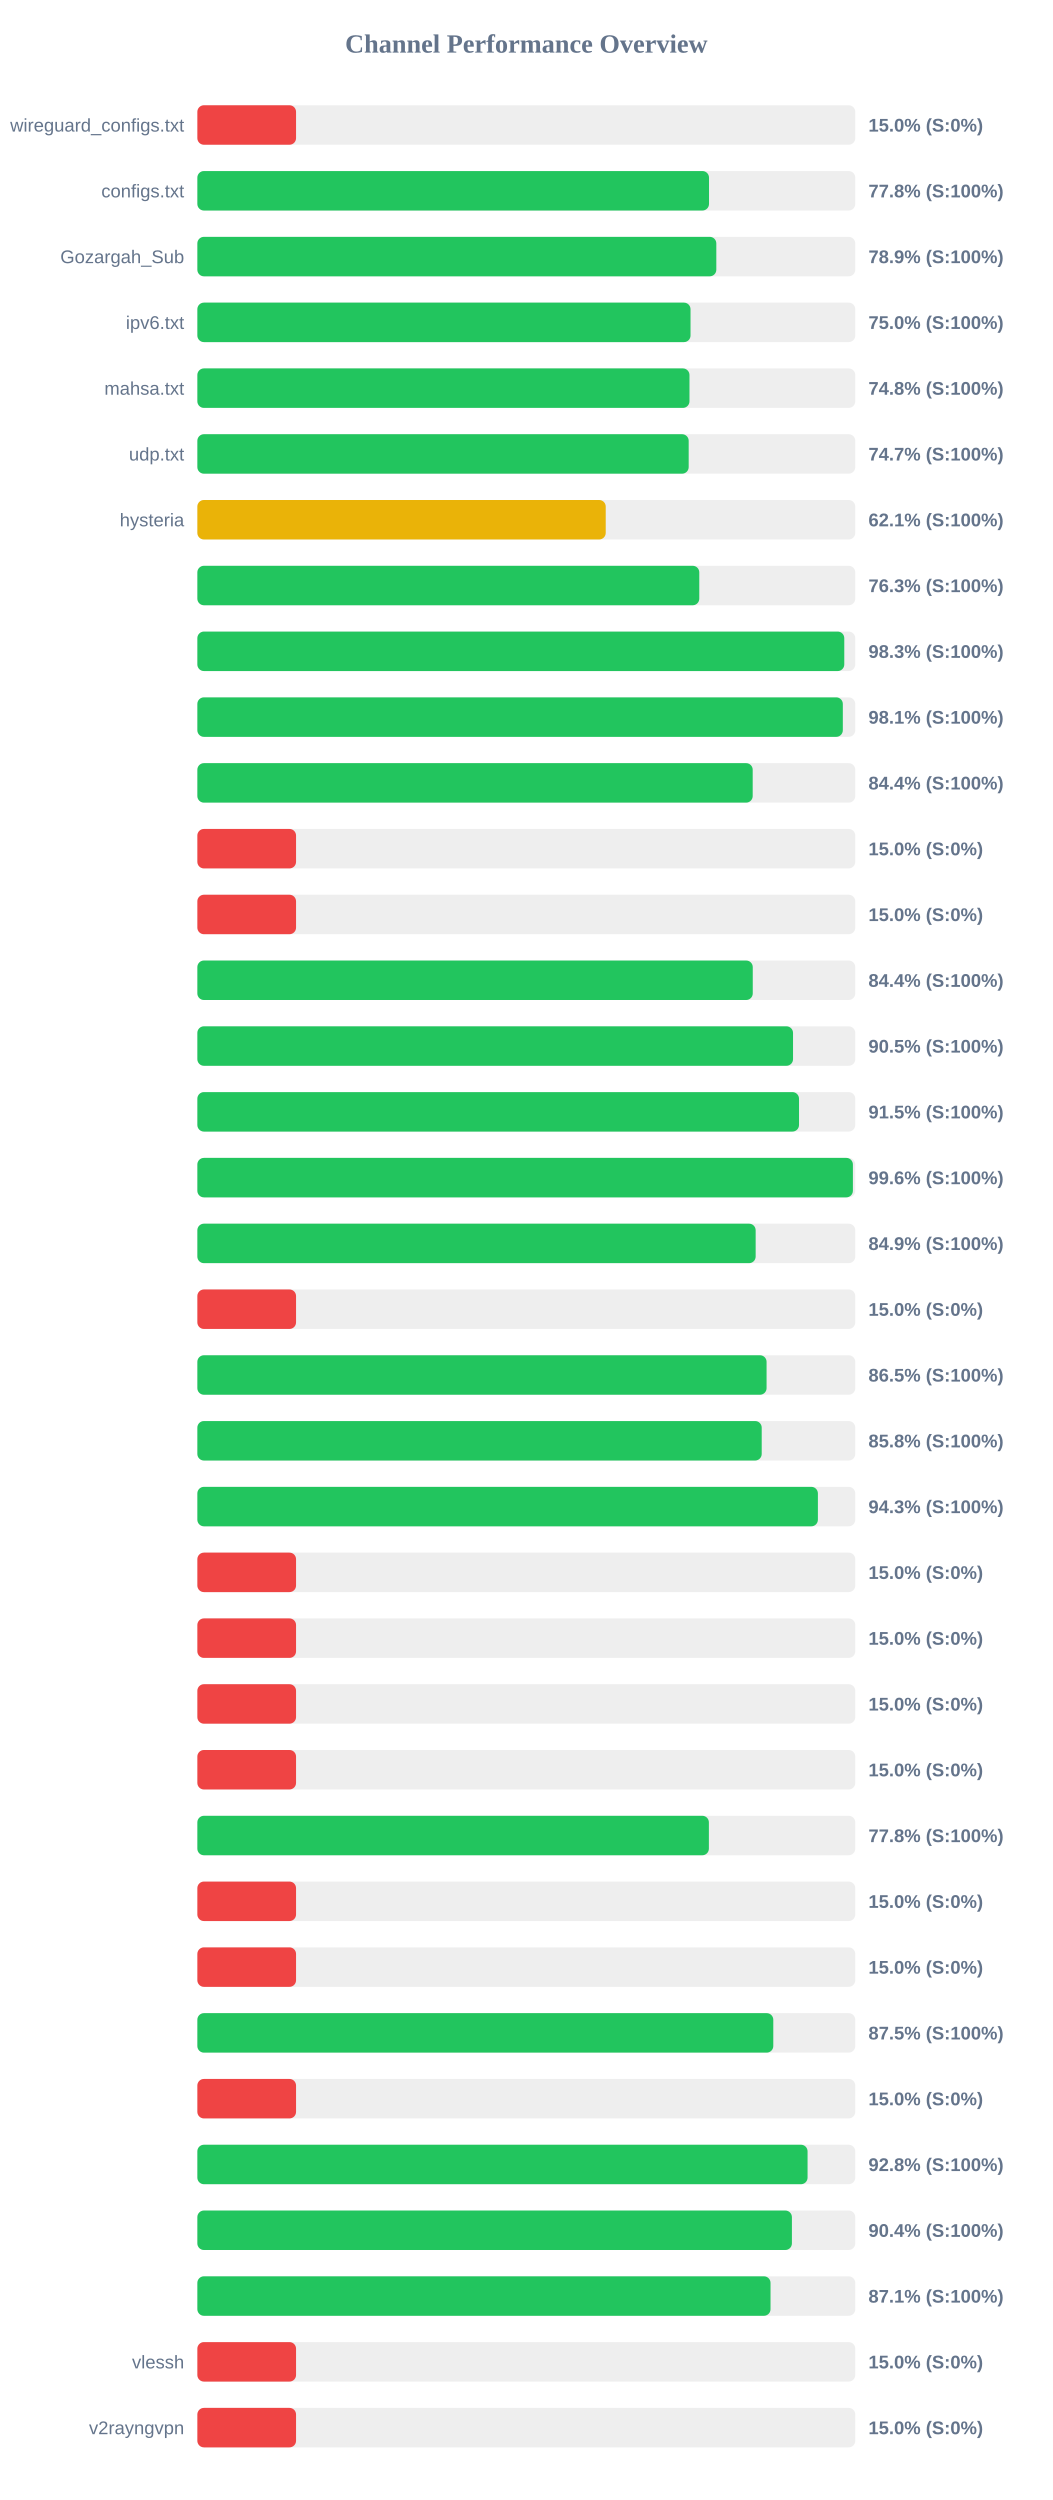
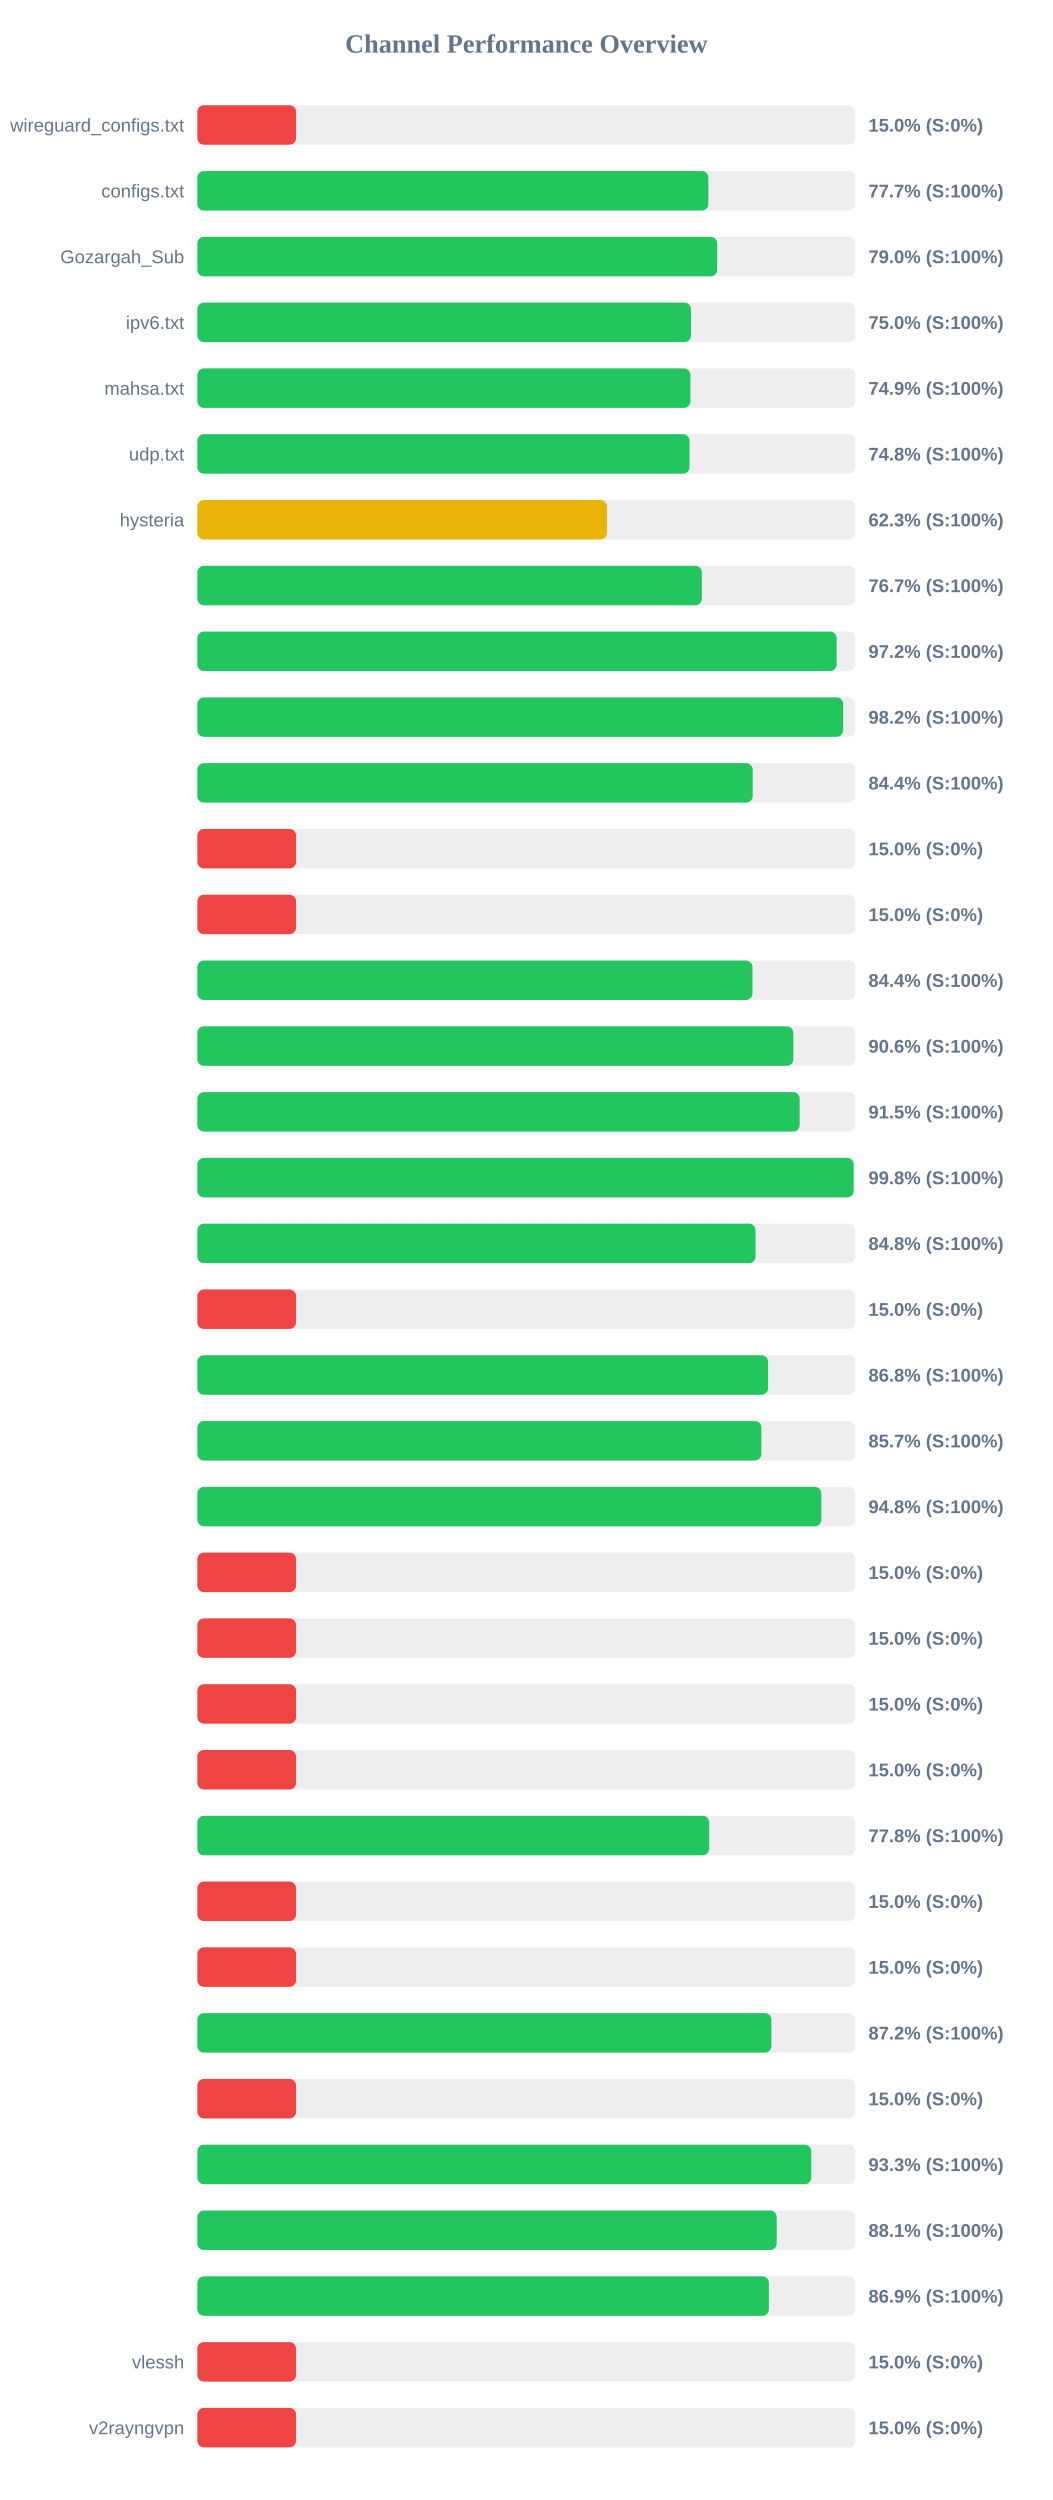
<svg xmlns="http://www.w3.org/2000/svg" width="800" height="1900" version="1.1">
  <style>
        .row { font: 14px Arial; fill: #64748b; }
        .score { font: bold 14px Arial; fill: #64748b; }
    </style>
  <text x="400" y="40" text-anchor="middle" font-size="20px" font-weight="bold" fill="#64748b">Channel Performance Overview</text>
  <rect x="150" y="80" width="500" height="30" fill="#eee" rx="5" />
  <rect x="150" y="80" width="75.0" height="30" fill="#ef4444" rx="5" />
  <text x="140" y="100" text-anchor="end" class="row">wireguard_configs.txt</text>
  <text x="660" y="100" text-anchor="start" class="score">15.0% (S:0%)</text>
  <rect x="150" y="130" width="500" height="30" fill="#eee" rx="5" />
-   <rect x="150" y="130" width="388.85" height="30" fill="#22c55e" rx="5" />
+   <rect x="150" y="130" width="388.35" height="30" fill="#22c55e" rx="5" />
  <text x="140" y="150" text-anchor="end" class="row">configs.txt</text>
-   <text x="660" y="150" text-anchor="start" class="score">77.8% (S:100%)</text>
+   <text x="660" y="150" text-anchor="start" class="score">77.7% (S:100%)</text>
  <rect x="150" y="180" width="500" height="30" fill="#eee" rx="5" />
-   <rect x="150" y="180" width="394.4" height="30" fill="#22c55e" rx="5" />
+   <rect x="150" y="180" width="395.05" height="30" fill="#22c55e" rx="5" />
  <text x="140" y="200" text-anchor="end" class="row">Gozargah_Sub</text>
-   <text x="660" y="200" text-anchor="start" class="score">78.9% (S:100%)</text>
+   <text x="660" y="200" text-anchor="start" class="score">79.0% (S:100%)</text>
  <rect x="150" y="230" width="500" height="30" fill="#eee" rx="5" />
-   <rect x="150" y="230" width="374.8" height="30" fill="#22c55e" rx="5" />
+   <rect x="150" y="230" width="375.15" height="30" fill="#22c55e" rx="5" />
  <text x="140" y="250" text-anchor="end" class="row">ipv6.txt</text>
  <text x="660" y="250" text-anchor="start" class="score">75.0% (S:100%)</text>
  <rect x="150" y="280" width="500" height="30" fill="#eee" rx="5" />
-   <rect x="150" y="280" width="374.0" height="30" fill="#22c55e" rx="5" />
+   <rect x="150" y="280" width="374.7" height="30" fill="#22c55e" rx="5" />
  <text x="140" y="300" text-anchor="end" class="row">mahsa.txt</text>
-   <text x="660" y="300" text-anchor="start" class="score">74.8% (S:100%)</text>
+   <text x="660" y="300" text-anchor="start" class="score">74.9% (S:100%)</text>
  <rect x="150" y="330" width="500" height="30" fill="#eee" rx="5" />
-   <rect x="150" y="330" width="373.4" height="30" fill="#22c55e" rx="5" />
+   <rect x="150" y="330" width="374.05" height="30" fill="#22c55e" rx="5" />
  <text x="140" y="350" text-anchor="end" class="row">udp.txt</text>
-   <text x="660" y="350" text-anchor="start" class="score">74.7% (S:100%)</text>
+   <text x="660" y="350" text-anchor="start" class="score">74.8% (S:100%)</text>
  <rect x="150" y="380" width="500" height="30" fill="#eee" rx="5" />
-   <rect x="150" y="380" width="310.35" height="30" fill="#eab308" rx="5" />
+   <rect x="150" y="380" width="311.3" height="30" fill="#eab308" rx="5" />
  <text x="140" y="400" text-anchor="end" class="row">hysteria</text>
-   <text x="660" y="400" text-anchor="start" class="score">62.1% (S:100%)</text>
+   <text x="660" y="400" text-anchor="start" class="score">62.3% (S:100%)</text>
  <rect x="150" y="430" width="500" height="30" fill="#eee" rx="5" />
-   <rect x="150" y="430" width="381.45" height="30" fill="#22c55e" rx="5" />
+   <rect x="150" y="430" width="383.4" height="30" fill="#22c55e" rx="5" />
  <text x="140" y="450" text-anchor="end" class="row" />
-   <text x="660" y="450" text-anchor="start" class="score">76.3% (S:100%)</text>
+   <text x="660" y="450" text-anchor="start" class="score">76.7% (S:100%)</text>
  <rect x="150" y="480" width="500" height="30" fill="#eee" rx="5" />
-   <rect x="150" y="480" width="491.65" height="30" fill="#22c55e" rx="5" />
+   <rect x="150" y="480" width="485.85" height="30" fill="#22c55e" rx="5" />
  <text x="140" y="500" text-anchor="end" class="row" />
-   <text x="660" y="500" text-anchor="start" class="score">98.3% (S:100%)</text>
+   <text x="660" y="500" text-anchor="start" class="score">97.2% (S:100%)</text>
  <rect x="150" y="530" width="500" height="30" fill="#eee" rx="5" />
-   <rect x="150" y="530" width="490.55" height="30" fill="#22c55e" rx="5" />
+   <rect x="150" y="530" width="490.8" height="30" fill="#22c55e" rx="5" />
  <text x="140" y="550" text-anchor="end" class="row" />
-   <text x="660" y="550" text-anchor="start" class="score">98.1% (S:100%)</text>
+   <text x="660" y="550" text-anchor="start" class="score">98.2% (S:100%)</text>
  <rect x="150" y="580" width="500" height="30" fill="#eee" rx="5" />
  <rect x="150" y="580" width="422.05" height="30" fill="#22c55e" rx="5" />
  <text x="140" y="600" text-anchor="end" class="row" />
  <text x="660" y="600" text-anchor="start" class="score">84.4% (S:100%)</text>
  <rect x="150" y="630" width="500" height="30" fill="#eee" rx="5" />
  <rect x="150" y="630" width="75.0" height="30" fill="#ef4444" rx="5" />
  <text x="140" y="650" text-anchor="end" class="row" />
  <text x="660" y="650" text-anchor="start" class="score">15.0% (S:0%)</text>
  <rect x="150" y="680" width="500" height="30" fill="#eee" rx="5" />
  <rect x="150" y="680" width="75.0" height="30" fill="#ef4444" rx="5" />
  <text x="140" y="700" text-anchor="end" class="row" />
  <text x="660" y="700" text-anchor="start" class="score">15.0% (S:0%)</text>
  <rect x="150" y="730" width="500" height="30" fill="#eee" rx="5" />
-   <rect x="150" y="730" width="422.1" height="30" fill="#22c55e" rx="5" />
+   <rect x="150" y="730" width="421.9" height="30" fill="#22c55e" rx="5" />
  <text x="140" y="750" text-anchor="end" class="row" />
  <text x="660" y="750" text-anchor="start" class="score">84.4% (S:100%)</text>
  <rect x="150" y="780" width="500" height="30" fill="#eee" rx="5" />
-   <rect x="150" y="780" width="452.7" height="30" fill="#22c55e" rx="5" />
+   <rect x="150" y="780" width="452.95" height="30" fill="#22c55e" rx="5" />
  <text x="140" y="800" text-anchor="end" class="row" />
-   <text x="660" y="800" text-anchor="start" class="score">90.5% (S:100%)</text>
+   <text x="660" y="800" text-anchor="start" class="score">90.6% (S:100%)</text>
  <rect x="150" y="830" width="500" height="30" fill="#eee" rx="5" />
-   <rect x="150" y="830" width="457.25" height="30" fill="#22c55e" rx="5" />
+   <rect x="150" y="830" width="457.75" height="30" fill="#22c55e" rx="5" />
  <text x="140" y="850" text-anchor="end" class="row" />
  <text x="660" y="850" text-anchor="start" class="score">91.5% (S:100%)</text>
  <rect x="150" y="880" width="500" height="30" fill="#eee" rx="5" />
-   <rect x="150" y="880" width="498.2" height="30" fill="#22c55e" rx="5" />
+   <rect x="150" y="880" width="498.8" height="30" fill="#22c55e" rx="5" />
  <text x="140" y="900" text-anchor="end" class="row" />
-   <text x="660" y="900" text-anchor="start" class="score">99.6% (S:100%)</text>
+   <text x="660" y="900" text-anchor="start" class="score">99.8% (S:100%)</text>
  <rect x="150" y="930" width="500" height="30" fill="#eee" rx="5" />
-   <rect x="150" y="930" width="424.3" height="30" fill="#22c55e" rx="5" />
+   <rect x="150" y="930" width="424.2" height="30" fill="#22c55e" rx="5" />
  <text x="140" y="950" text-anchor="end" class="row" />
-   <text x="660" y="950" text-anchor="start" class="score">84.9% (S:100%)</text>
+   <text x="660" y="950" text-anchor="start" class="score">84.8% (S:100%)</text>
  <rect x="150" y="980" width="500" height="30" fill="#eee" rx="5" />
  <rect x="150" y="980" width="75.0" height="30" fill="#ef4444" rx="5" />
  <text x="140" y="1000" text-anchor="end" class="row" />
  <text x="660" y="1000" text-anchor="start" class="score">15.0% (S:0%)</text>
  <rect x="150" y="1030" width="500" height="30" fill="#eee" rx="5" />
-   <rect x="150" y="1030" width="432.6" height="30" fill="#22c55e" rx="5" />
+   <rect x="150" y="1030" width="433.75" height="30" fill="#22c55e" rx="5" />
  <text x="140" y="1050" text-anchor="end" class="row" />
-   <text x="660" y="1050" text-anchor="start" class="score">86.5% (S:100%)</text>
+   <text x="660" y="1050" text-anchor="start" class="score">86.8% (S:100%)</text>
  <rect x="150" y="1080" width="500" height="30" fill="#eee" rx="5" />
-   <rect x="150" y="1080" width="428.9" height="30" fill="#22c55e" rx="5" />
+   <rect x="150" y="1080" width="428.65" height="30" fill="#22c55e" rx="5" />
  <text x="140" y="1100" text-anchor="end" class="row" />
-   <text x="660" y="1100" text-anchor="start" class="score">85.8% (S:100%)</text>
+   <text x="660" y="1100" text-anchor="start" class="score">85.7% (S:100%)</text>
  <rect x="150" y="1130" width="500" height="30" fill="#eee" rx="5" />
-   <rect x="150" y="1130" width="471.6" height="30" fill="#22c55e" rx="5" />
+   <rect x="150" y="1130" width="474.2" height="30" fill="#22c55e" rx="5" />
  <text x="140" y="1150" text-anchor="end" class="row" />
-   <text x="660" y="1150" text-anchor="start" class="score">94.3% (S:100%)</text>
+   <text x="660" y="1150" text-anchor="start" class="score">94.8% (S:100%)</text>
  <rect x="150" y="1180" width="500" height="30" fill="#eee" rx="5" />
  <rect x="150" y="1180" width="75.0" height="30" fill="#ef4444" rx="5" />
  <text x="140" y="1200" text-anchor="end" class="row" />
  <text x="660" y="1200" text-anchor="start" class="score">15.0% (S:0%)</text>
  <rect x="150" y="1230" width="500" height="30" fill="#eee" rx="5" />
  <rect x="150" y="1230" width="75.0" height="30" fill="#ef4444" rx="5" />
  <text x="140" y="1250" text-anchor="end" class="row" />
  <text x="660" y="1250" text-anchor="start" class="score">15.0% (S:0%)</text>
  <rect x="150" y="1280" width="500" height="30" fill="#eee" rx="5" />
  <rect x="150" y="1280" width="75.0" height="30" fill="#ef4444" rx="5" />
  <text x="140" y="1300" text-anchor="end" class="row" />
  <text x="660" y="1300" text-anchor="start" class="score">15.0% (S:0%)</text>
  <rect x="150" y="1330" width="500" height="30" fill="#eee" rx="5" />
  <rect x="150" y="1330" width="75.0" height="30" fill="#ef4444" rx="5" />
  <text x="140" y="1350" text-anchor="end" class="row" />
  <text x="660" y="1350" text-anchor="start" class="score">15.0% (S:0%)</text>
  <rect x="150" y="1380" width="500" height="30" fill="#eee" rx="5" />
-   <rect x="150" y="1380" width="388.75" height="30" fill="#22c55e" rx="5" />
+   <rect x="150" y="1380" width="389.0" height="30" fill="#22c55e" rx="5" />
  <text x="140" y="1400" text-anchor="end" class="row" />
  <text x="660" y="1400" text-anchor="start" class="score">77.8% (S:100%)</text>
  <rect x="150" y="1430" width="500" height="30" fill="#eee" rx="5" />
  <rect x="150" y="1430" width="75.0" height="30" fill="#ef4444" rx="5" />
  <text x="140" y="1450" text-anchor="end" class="row" />
  <text x="660" y="1450" text-anchor="start" class="score">15.0% (S:0%)</text>
  <rect x="150" y="1480" width="500" height="30" fill="#eee" rx="5" />
  <rect x="150" y="1480" width="75.0" height="30" fill="#ef4444" rx="5" />
  <text x="140" y="1500" text-anchor="end" class="row" />
  <text x="660" y="1500" text-anchor="start" class="score">15.0% (S:0%)</text>
  <rect x="150" y="1530" width="500" height="30" fill="#eee" rx="5" />
-   <rect x="150" y="1530" width="437.7" height="30" fill="#22c55e" rx="5" />
+   <rect x="150" y="1530" width="436.25" height="30" fill="#22c55e" rx="5" />
  <text x="140" y="1550" text-anchor="end" class="row" />
-   <text x="660" y="1550" text-anchor="start" class="score">87.5% (S:100%)</text>
+   <text x="660" y="1550" text-anchor="start" class="score">87.2% (S:100%)</text>
  <rect x="150" y="1580" width="500" height="30" fill="#eee" rx="5" />
  <rect x="150" y="1580" width="75.0" height="30" fill="#ef4444" rx="5" />
  <text x="140" y="1600" text-anchor="end" class="row" />
  <text x="660" y="1600" text-anchor="start" class="score">15.0% (S:0%)</text>
  <rect x="150" y="1630" width="500" height="30" fill="#eee" rx="5" />
-   <rect x="150" y="1630" width="463.75" height="30" fill="#22c55e" rx="5" />
+   <rect x="150" y="1630" width="466.55" height="30" fill="#22c55e" rx="5" />
  <text x="140" y="1650" text-anchor="end" class="row" />
-   <text x="660" y="1650" text-anchor="start" class="score">92.8% (S:100%)</text>
+   <text x="660" y="1650" text-anchor="start" class="score">93.3% (S:100%)</text>
  <rect x="150" y="1680" width="500" height="30" fill="#eee" rx="5" />
-   <rect x="150" y="1680" width="451.85" height="30" fill="#22c55e" rx="5" />
+   <rect x="150" y="1680" width="440.3" height="30" fill="#22c55e" rx="5" />
  <text x="140" y="1700" text-anchor="end" class="row" />
-   <text x="660" y="1700" text-anchor="start" class="score">90.4% (S:100%)</text>
+   <text x="660" y="1700" text-anchor="start" class="score">88.1% (S:100%)</text>
  <rect x="150" y="1730" width="500" height="30" fill="#eee" rx="5" />
-   <rect x="150" y="1730" width="435.6" height="30" fill="#22c55e" rx="5" />
+   <rect x="150" y="1730" width="434.35" height="30" fill="#22c55e" rx="5" />
  <text x="140" y="1750" text-anchor="end" class="row" />
-   <text x="660" y="1750" text-anchor="start" class="score">87.1% (S:100%)</text>
+   <text x="660" y="1750" text-anchor="start" class="score">86.9% (S:100%)</text>
  <rect x="150" y="1780" width="500" height="30" fill="#eee" rx="5" />
  <rect x="150" y="1780" width="75.0" height="30" fill="#ef4444" rx="5" />
  <text x="140" y="1800" text-anchor="end" class="row">vlessh</text>
  <text x="660" y="1800" text-anchor="start" class="score">15.0% (S:0%)</text>
  <rect x="150" y="1830" width="500" height="30" fill="#eee" rx="5" />
  <rect x="150" y="1830" width="75.0" height="30" fill="#ef4444" rx="5" />
  <text x="140" y="1850" text-anchor="end" class="row">v2rayngvpn</text>
  <text x="660" y="1850" text-anchor="start" class="score">15.0% (S:0%)</text>
</svg>
